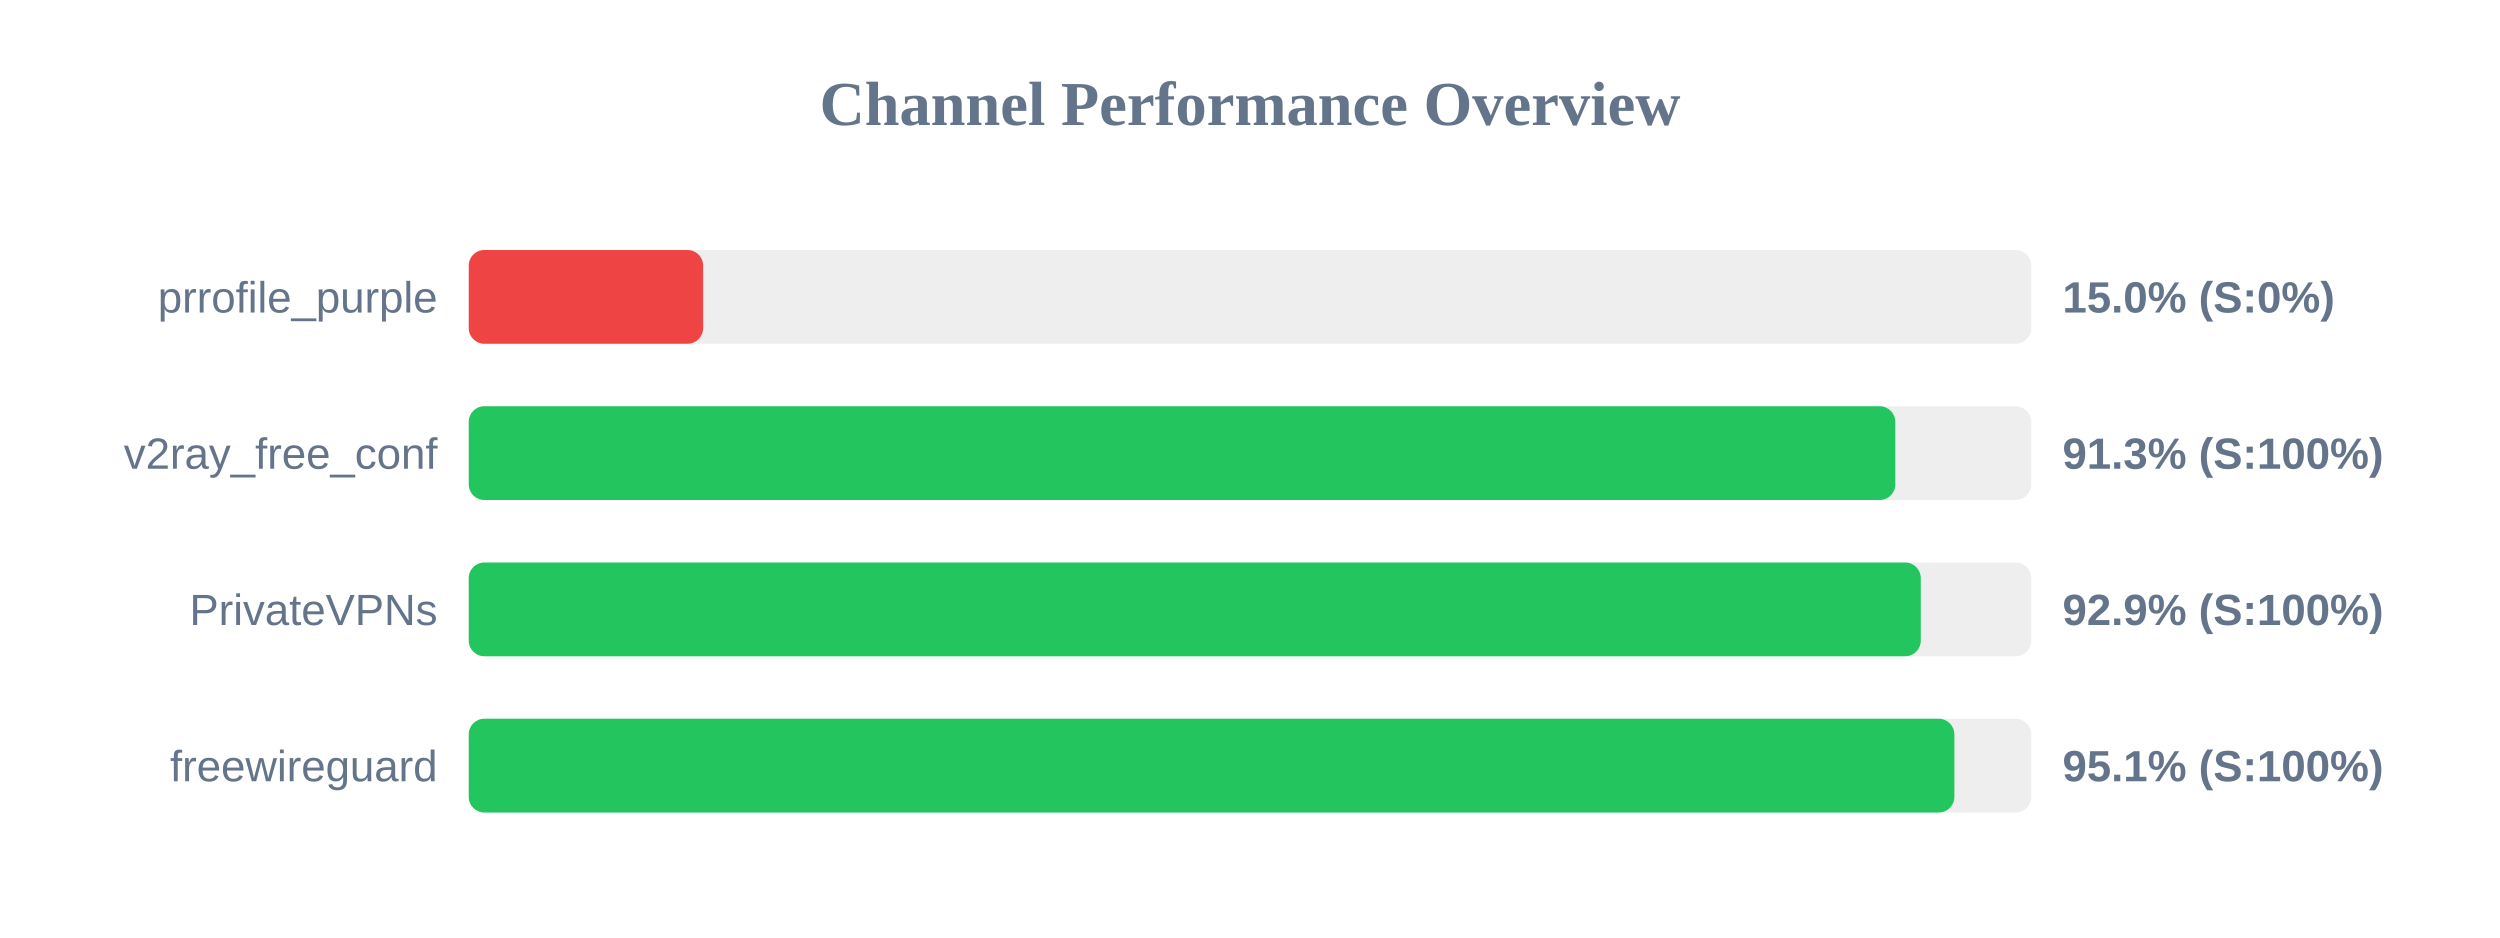
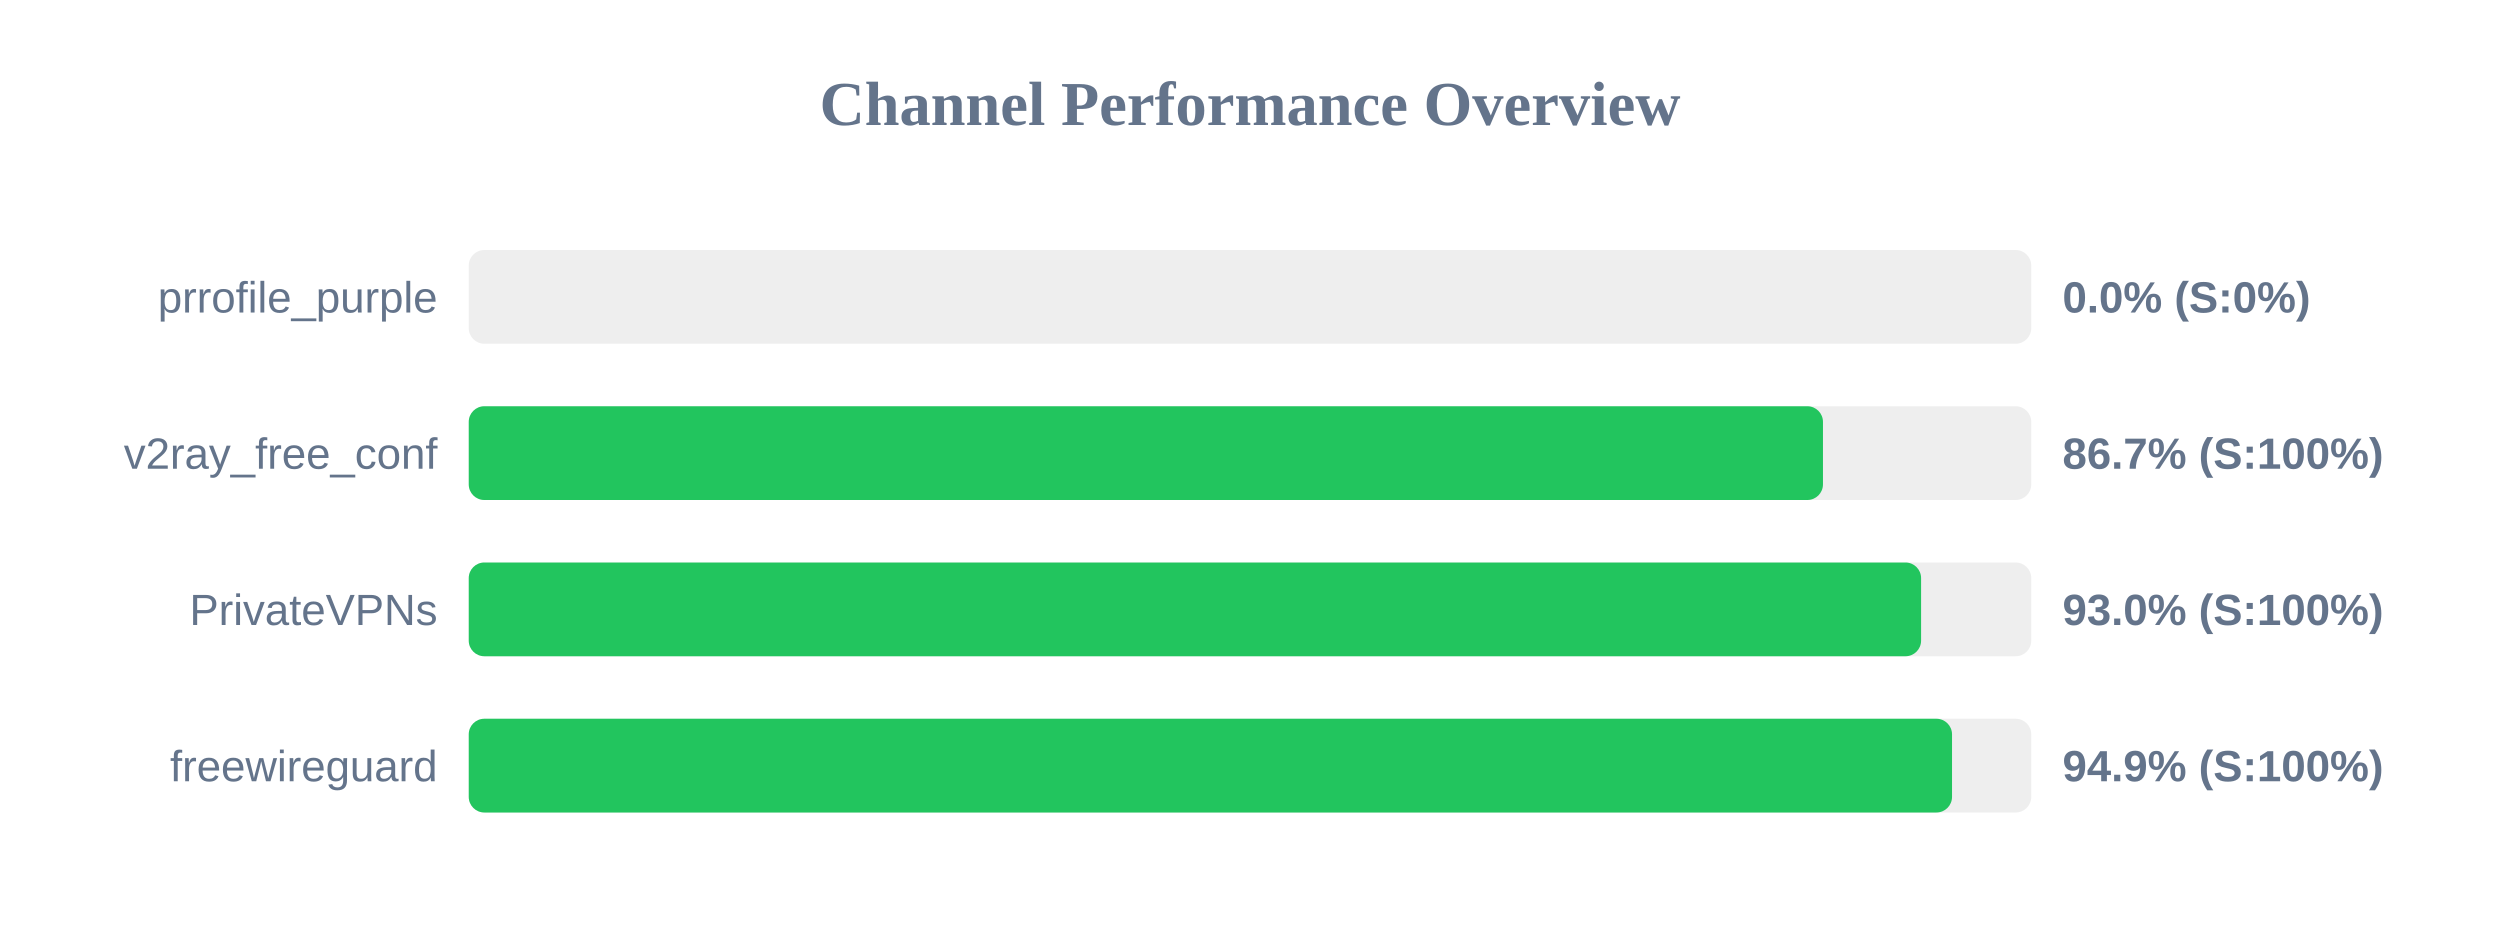
<svg xmlns="http://www.w3.org/2000/svg" width="800" height="300" version="1.1">
  <style>
        .row { font: 14px Arial; fill: #64748b; }
        .score { font: bold 14px Arial; fill: #64748b; }
    </style>
  <text x="400" y="40" text-anchor="middle" font-size="20px" font-weight="bold" fill="#64748b">Channel Performance Overview</text>
  <rect x="150" y="80" width="500" height="30" fill="#eee" rx="5" />
-   <rect x="150" y="80" width="75.0" height="30" fill="#ef4444" rx="5" />
+   <rect x="150" y="80" width="0.0" height="30" fill="#ef4444" rx="5" />
  <text x="140" y="100" text-anchor="end" class="row">prrofile_purple</text>
-   <text x="660" y="100" text-anchor="start" class="score">15.0% (S:0%)</text>
+   <text x="660" y="100" text-anchor="start" class="score">0.0% (S:0%)</text>
  <rect x="150" y="130" width="500" height="30" fill="#eee" rx="5" />
-   <rect x="150" y="130" width="456.5" height="30" fill="#22c55e" rx="5" />
+   <rect x="150" y="130" width="433.35" height="30" fill="#22c55e" rx="5" />
  <text x="140" y="150" text-anchor="end" class="row">v2ray_free_conf</text>
-   <text x="660" y="150" text-anchor="start" class="score">91.3% (S:100%)</text>
+   <text x="660" y="150" text-anchor="start" class="score">86.7% (S:100%)</text>
  <rect x="150" y="180" width="500" height="30" fill="#eee" rx="5" />
-   <rect x="150" y="180" width="464.65" height="30" fill="#22c55e" rx="5" />
+   <rect x="150" y="180" width="464.75" height="30" fill="#22c55e" rx="5" />
  <text x="140" y="200" text-anchor="end" class="row">PrivateVPNs</text>
-   <text x="660" y="200" text-anchor="start" class="score">92.9% (S:100%)</text>
+   <text x="660" y="200" text-anchor="start" class="score">93.0% (S:100%)</text>
  <rect x="150" y="230" width="500" height="30" fill="#eee" rx="5" />
-   <rect x="150" y="230" width="475.4" height="30" fill="#22c55e" rx="5" />
+   <rect x="150" y="230" width="474.65" height="30" fill="#22c55e" rx="5" />
  <text x="140" y="250" text-anchor="end" class="row">freewireguard</text>
-   <text x="660" y="250" text-anchor="start" class="score">95.1% (S:100%)</text>
+   <text x="660" y="250" text-anchor="start" class="score">94.9% (S:100%)</text>
</svg>
